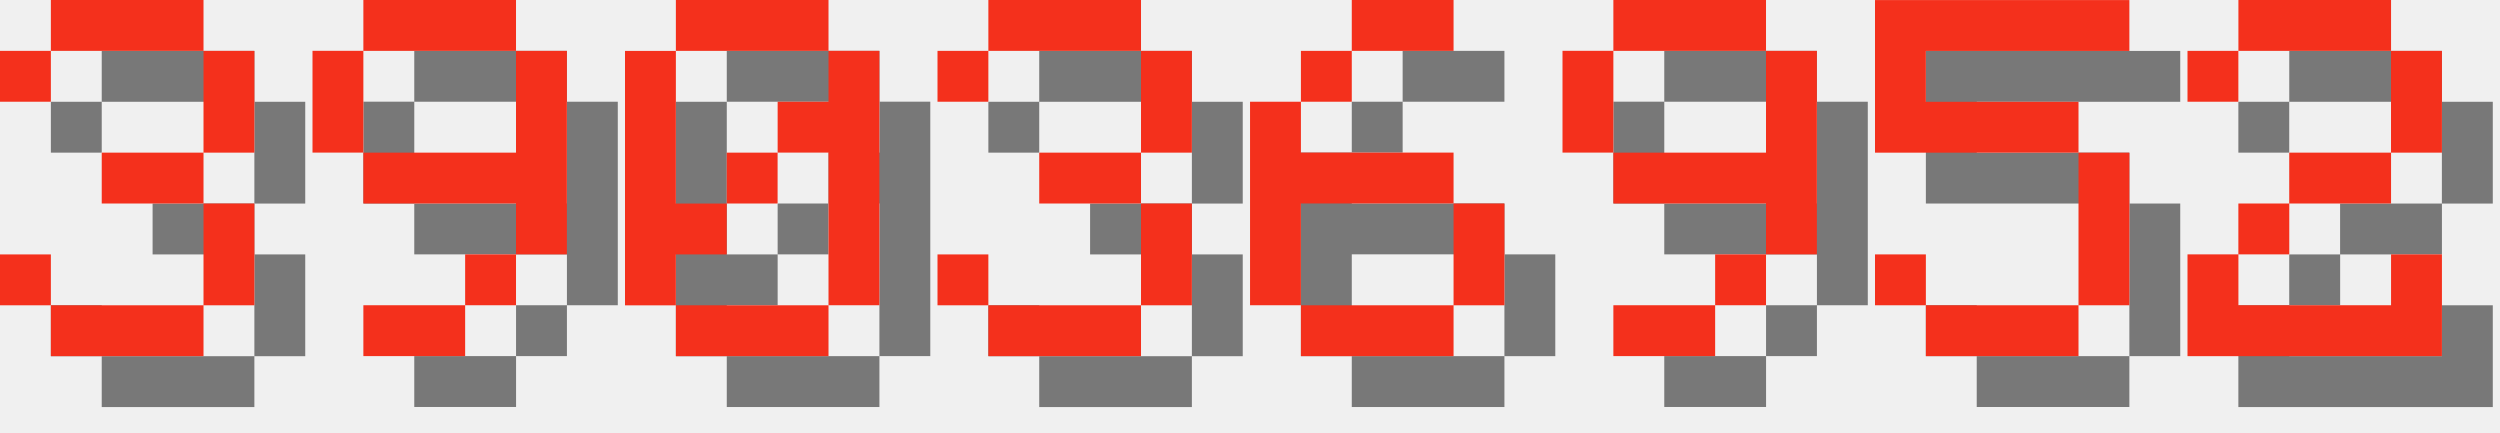
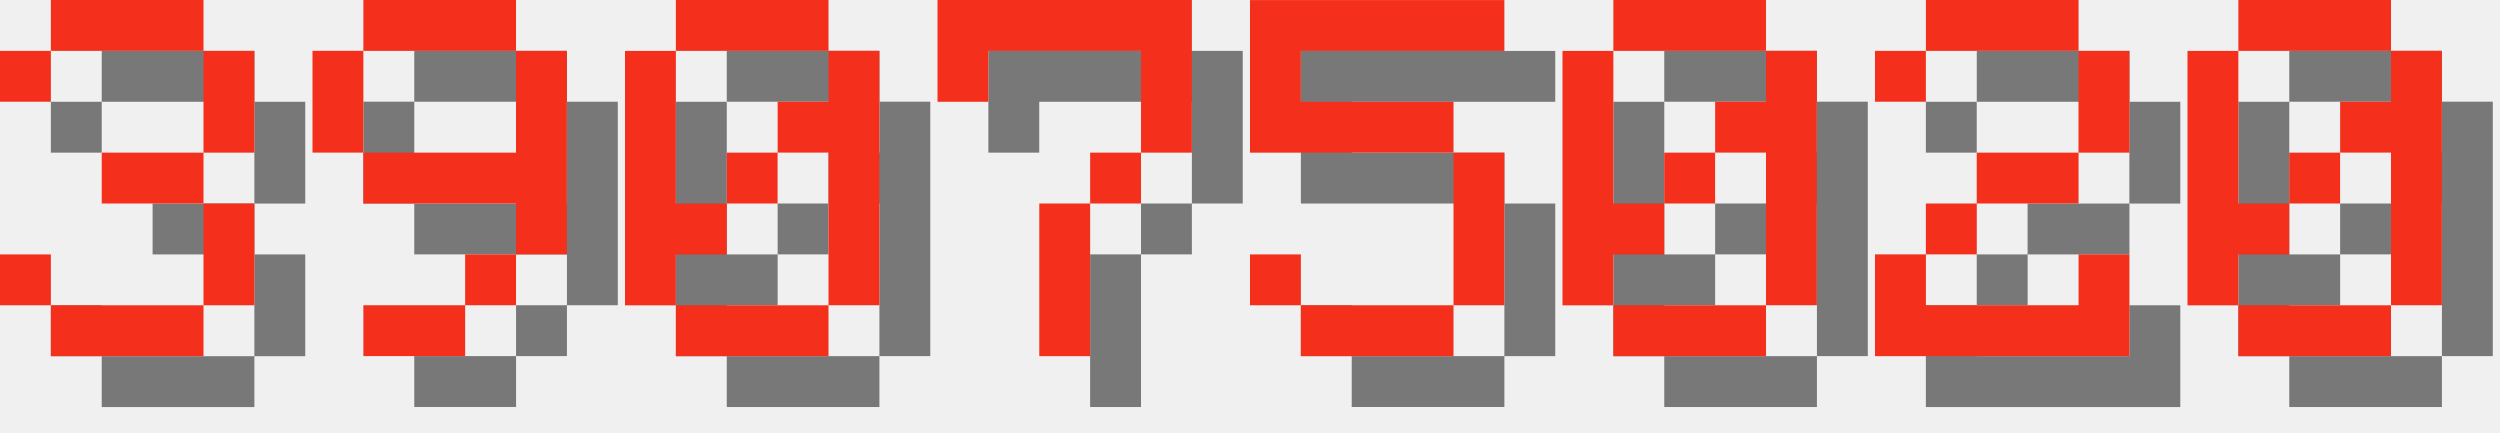
<svg xmlns="http://www.w3.org/2000/svg" version="1.1" width="208.0" height="36">
  <style>
        .text-foreground {
            fill: #F4301C;
        }
        .text-shadow {
            fill: #000000;
            fill-opacity: 0.5;
        }
    </style>
  <g class="digit" id="digit_3" transform="translate(0.0, 0), scale(4)">
    <path id="digit_3_shadow" class="text-shadow" d="m1.058 2.117v1.058h1.058v-1.058h3.175v2.117h-2.117v1.058h2.117v2.117h-3.175v-1.058h-1.058v1.058h1.058v1.058h3.175v-1.058h1.058v-2.117h-1.058v-1.058h1.058v-2.117h-1.058v-1.058h-3.175v1.058h-1.058z" fill-opacity=".5" style="paint-order:stroke fill markers" />
    <path id="digit_3_fg" class="text-foreground" d="m0 1.058v1.058h1.058v-1.058h3.175v2.117h-2.117v1.058h2.117v2.117h-3.175v-1.058h-1.058v1.058h1.058v1.058h3.175v-1.058h1.058v-2.117h-1.058v-1.058h1.058v-2.117h-1.058v-1.058h-3.175v1.058h-1.058z" fill="#fff" style="paint-order:stroke fill markers" />
  </g>
  <g class="digit" id="digit_9" transform="translate(26.0, 0), scale(4)">
    <path id="digit_9_shadow" class="text-shadow" d="m2.117 1.058v1.058h3.175v-1.058h-3.175zm3.175 1.058v2.117h-3.175v1.058h3.175v1.058h1.058v-4.233h-1.058zm0 4.233h-1.058v1.058h1.058v-1.058zm-1.058 1.058h-2.117v1.058h2.117v-1.058zm-2.117-3.175v-2.117h-1.058v2.117h1.058z" fill-opacity=".5" style="paint-order:stroke fill markers" />
    <path id="digit_9_fg" class="text-foreground" d="m1.058 0v1.058h3.175v-1.058h-3.175zm3.175 1.058v2.117h-3.175v1.058h3.175v1.058h1.058v-4.233h-1.058zm0 4.233h-1.058v1.058h1.058v-1.058zm-1.058 1.058h-2.117v1.058h2.117v-1.058zm-2.117-3.175v-2.117h-1.058v2.117h1.058z" fill="#fff" style="paint-order:stroke fill markers" />
  </g>
  <g class="digit" id="digit_0" transform="translate(52.0, 0), scale(4)">
    <path id="digit_0_shadow" class="text-shadow" d="m2.117 1.058v1.058h3.175v-1.058h-3.175zm3.175 1.058v1.058h-1.058v1.058h1.058v3.175h1.058v-5.292h-1.058zm0 5.292h-3.175v1.058h3.175v-1.058zm-3.175 0v-1.058h1.058v-1.058h-1.058v-3.175h-1.058v5.292h1.058zm1.058-2.117h1.058v-1.058h-1.058v1.058z" fill-opacity=".5" style="paint-order:stroke fill markers" />
    <path id="digit_0_fg" class="text-foreground" d="m1.058 0v1.058h3.175v-1.058h-3.175zm3.175 1.058v1.058h-1.058v1.058h1.058v3.175h1.058v-5.292h-1.058zm0 5.292h-3.175v1.058h3.175v-1.058zm-3.175 0v-1.058h1.058v-1.058h-1.058v-3.175h-1.058v5.292h1.058zm1.058-2.117h1.058v-1.058h-1.058v1.058z" fill="#fff" style="paint-order:stroke fill markers" />
  </g>
-   <g class="digit" id="digit_3" transform="translate(78.0, 0), scale(4)">
-     <path id="digit_3_shadow" class="text-shadow" d="m1.058 2.117v1.058h1.058v-1.058h3.175v2.117h-2.117v1.058h2.117v2.117h-3.175v-1.058h-1.058v1.058h1.058v1.058h3.175v-1.058h1.058v-2.117h-1.058v-1.058h1.058v-2.117h-1.058v-1.058h-3.175v1.058h-1.058z" fill-opacity=".5" style="paint-order:stroke fill markers" />
-     <path id="digit_3_fg" class="text-foreground" d="m0 1.058v1.058h1.058v-1.058h3.175v2.117h-2.117v1.058h2.117v2.117h-3.175v-1.058h-1.058v1.058h1.058v1.058h3.175v-1.058h1.058v-2.117h-1.058v-1.058h1.058v-2.117h-1.058v-1.058h-3.175v1.058h-1.058z" fill="#fff" style="paint-order:stroke fill markers" />
+   <g class="digit" id="digit_7" transform="translate(78.0, 0), scale(4)">
+     <path id="digit_7_shadow" class="text-shadow" d="m1.058 1.058 2e-6 2.117h1.058v-1.058h3.175v1.058l2e-7 1.058h-1.058v1.058h-1.058l4e-7 3.175 1.058 1e-7v-3.175h1.058v-1.058h1.058l5e-7 -1.058v-2.117z" fill-opacity=".5" style="paint-order:stroke fill markers" />
+     <path id="digit_7_fg" class="text-foreground" d="m0 0 2e-6 2.117h1.058v-1.058h3.175v1.058l2e-7 1.058h-1.058v1.058h-1.058l4e-7 3.175 1.058 1e-7v-3.175h1.058v-1.058h1.058l5e-7 -1.058v-2.117z" fill="#fff" style="paint-order:stroke fill markers" />
  </g>
-   <g class="digit" id="digit_6" transform="translate(104.0, 0), scale(4)">
-     <path id="digit_6_shadow" class="text-shadow" d="m3.175 1.058v1.058h2.117v-1.058h-2.117zm0 1.058h-1.058v1.058h1.058v-1.058zm-1.058 1.058h-1.058v4.233h1.058v-2.117h3.175v-1.058h-3.175v-1.058zm3.175 2.117v2.117h1.058v-2.117h-1.058zm0 2.117h-3.175v1.058h3.175v-1.058z" fill-opacity=".5" style="paint-order:stroke fill markers" />
-     <path id="digit_6_fg" class="text-foreground" d="m2.117 0v1.058h2.117v-1.058h-2.117zm0 1.058h-1.058v1.058h1.058v-1.058zm-1.058 1.058h-1.058v4.233h1.058v-2.117h3.175v-1.058h-3.175v-1.058zm3.175 2.117v2.117h1.058v-2.117h-1.058zm0 2.117h-3.175v1.058h3.175v-1.058z" fill="#fff" style="paint-order:stroke fill markers" />
-   </g>
-   <g class="digit" id="digit_9" transform="translate(130.0, 0), scale(4)">
-     <path id="digit_9_shadow" class="text-shadow" d="m2.117 1.058v1.058h3.175v-1.058h-3.175zm3.175 1.058v2.117h-3.175v1.058h3.175v1.058h1.058v-4.233h-1.058zm0 4.233h-1.058v1.058h1.058v-1.058zm-1.058 1.058h-2.117v1.058h2.117v-1.058zm-2.117-3.175v-2.117h-1.058v2.117h1.058z" fill-opacity=".5" style="paint-order:stroke fill markers" />
-     <path id="digit_9_fg" class="text-foreground" d="m1.058 0v1.058h3.175v-1.058h-3.175zm3.175 1.058v2.117h-3.175v1.058h3.175v1.058h1.058v-4.233h-1.058zm0 4.233h-1.058v1.058h1.058v-1.058zm-1.058 1.058h-2.117v1.058h2.117v-1.058zm-2.117-3.175v-2.117h-1.058v2.117h1.058z" fill="#fff" style="paint-order:stroke fill markers" />
-   </g>
-   <g class="digit" id="digit_5" transform="translate(156.0, 0), scale(4)">
+   <g class="digit" id="digit_5" transform="translate(104.0, 0), scale(4)">
    <path id="digit_5_shadow" class="text-shadow" d="m1.058 1.058v3.175h4.233v3.175h-3.175v-1.058h-1.058v1.058h1.058v1.058h3.175v-1.058h1.058v-3.175h-1.058v-1.058h-3.175v-1.058h4.233v-1.058h-5.292z" fill-opacity=".5" style="paint-order:stroke fill markers" />
    <path id="digit_5_fg" class="text-foreground" d="m0 0v3.175h4.233v3.175h-3.175v-1.058h-1.058v1.058h1.058v1.058h3.175v-1.058h1.058v-3.175h-1.058v-1.058h-3.175v-1.058h4.233v-1.058h-5.292z" fill="#fff" style="paint-order:stroke fill markers" />
  </g>
-   <g class="digit" id="digit_2" transform="translate(182.0, 0), scale(4)">
+   <g class="digit" id="digit_0" transform="translate(130.0, 0), scale(4)">
+     <path id="digit_0_shadow" class="text-shadow" d="m2.117 1.058v1.058h3.175v-1.058h-3.175zm3.175 1.058v1.058h-1.058v1.058h1.058v3.175h1.058v-5.292h-1.058zm0 5.292h-3.175v1.058h3.175v-1.058zm-3.175 0v-1.058h1.058v-1.058h-1.058v-3.175h-1.058v5.292h1.058zm1.058-2.117h1.058v-1.058h-1.058v1.058z" fill-opacity=".5" style="paint-order:stroke fill markers" />
+     <path id="digit_0_fg" class="text-foreground" d="m1.058 0v1.058h3.175v-1.058h-3.175zm3.175 1.058v1.058h-1.058v1.058h1.058v3.175h1.058v-5.292h-1.058zm0 5.292h-3.175v1.058h3.175v-1.058zm-3.175 0v-1.058h1.058v-1.058h-1.058v-3.175h-1.058v5.292h1.058zm1.058-2.117h1.058v-1.058h-1.058v1.058z" fill="#fff" style="paint-order:stroke fill markers" />
+   </g>
+   <g class="digit" id="digit_2" transform="translate(156.0, 0), scale(4)">
    <path id="digit_2_shadow" class="text-shadow" d="m1.058 2.117v1.058h1.058v-1.058h3.175v2.117h-2.117v1.058h-1.058v1.058h-1.058v2.117h5.292v-2.117h-1.058v1.058h-3.175v-1.058h1.058v-1.058h2.117v-1.058h1.058v-2.117h-1.058v-1.058h-3.175v1.058h-1.058z" fill-opacity=".5" style="paint-order:stroke fill markers" />
    <path id="digit_2_fg" class="text-foreground" d="m0 1.058v1.058h1.058v-1.058h3.175v2.117h-2.117v1.058h-1.058v1.058h-1.058v2.117h5.292v-2.117h-1.058v1.058h-3.175v-1.058h1.058v-1.058h2.117v-1.058h1.058v-2.117h-1.058v-1.058h-3.175v1.058h-1.058z" fill="#fff" style="paint-order:stroke fill markers" />
  </g>
+   <g class="digit" id="digit_0" transform="translate(182.0, 0), scale(4)">
+     <path id="digit_0_shadow" class="text-shadow" d="m2.117 1.058v1.058h3.175v-1.058h-3.175zm3.175 1.058v1.058h-1.058v1.058h1.058v3.175h1.058v-5.292h-1.058zm0 5.292h-3.175v1.058h3.175v-1.058zm-3.175 0v-1.058h1.058v-1.058h-1.058v-3.175h-1.058v5.292h1.058zm1.058-2.117h1.058v-1.058h-1.058v1.058z" fill-opacity=".5" style="paint-order:stroke fill markers" />
+     <path id="digit_0_fg" class="text-foreground" d="m1.058 0v1.058h3.175v-1.058h-3.175zm3.175 1.058v1.058h-1.058v1.058h1.058v3.175h1.058v-5.292h-1.058zm0 5.292h-3.175v1.058h3.175v-1.058zm-3.175 0v-1.058h1.058v-1.058h-1.058v-3.175h-1.058v5.292h1.058zm1.058-2.117h1.058v-1.058h-1.058v1.058z" fill="#fff" style="paint-order:stroke fill markers" />
+   </g>
</svg>
